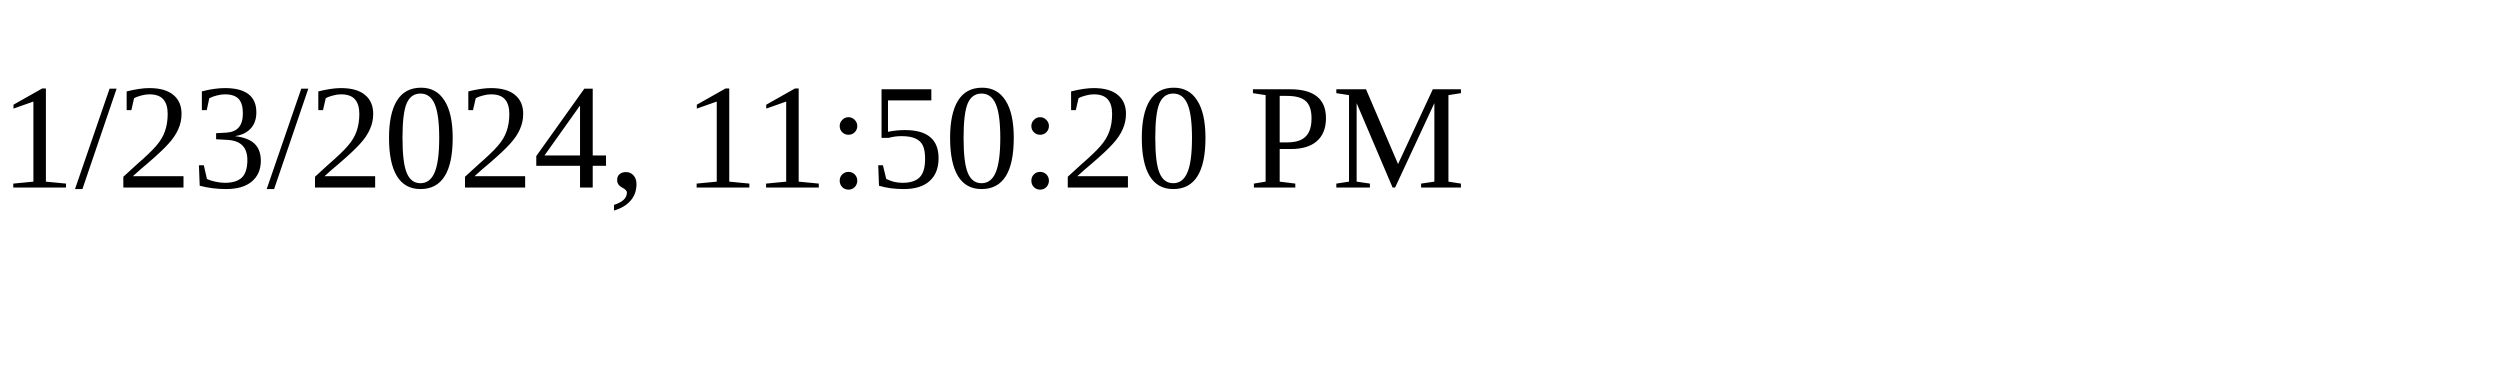
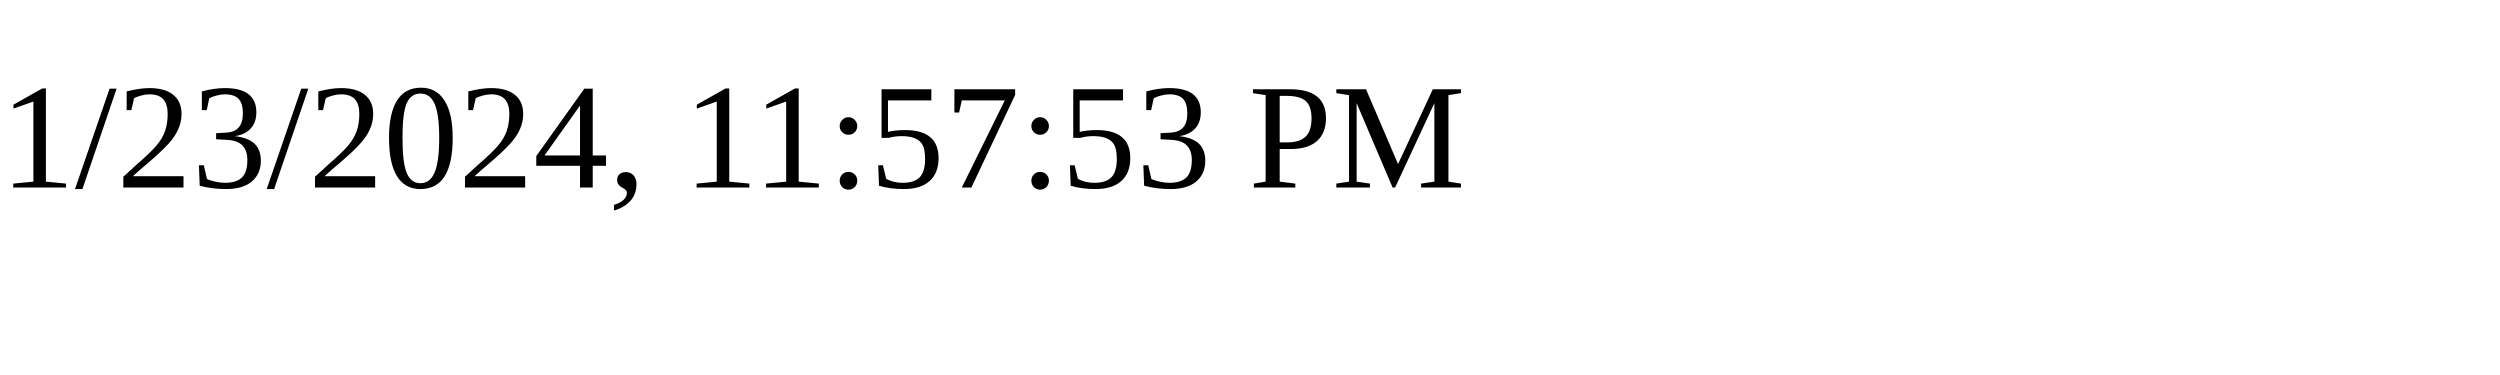
<svg xmlns="http://www.w3.org/2000/svg" height="30" width="200">
-   <text x="0" y="15">1/23/2024, 11:50:20 PM</text>
+   <text x="0" y="15">1/23/2024, 11:57:53 PM</text>
</svg>
